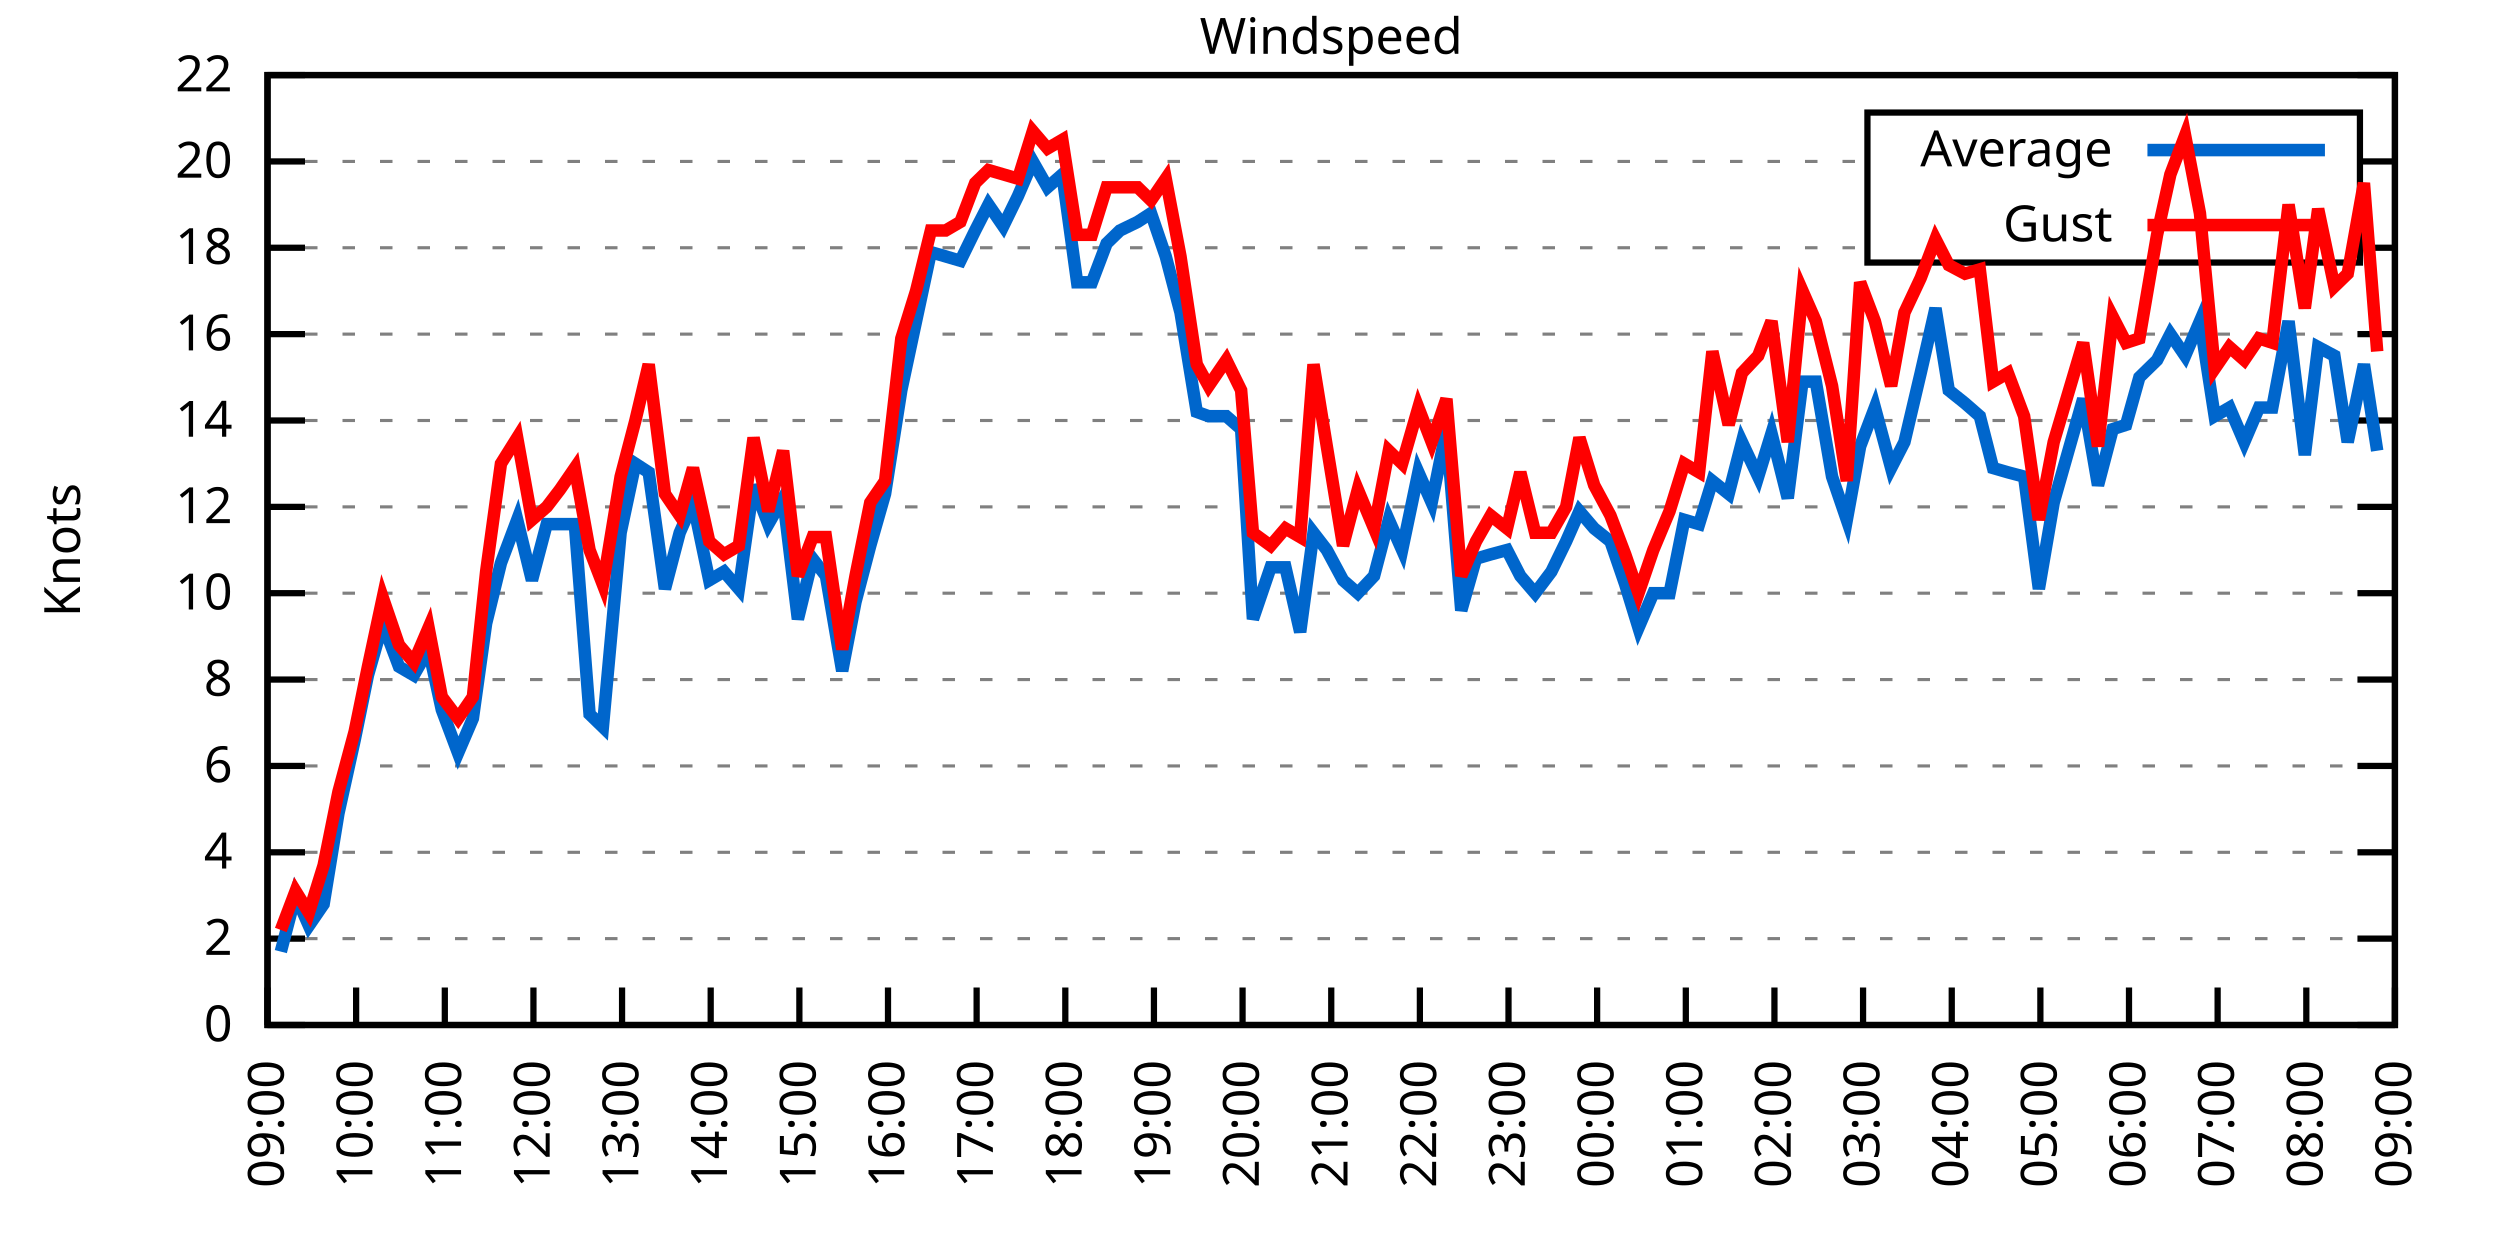
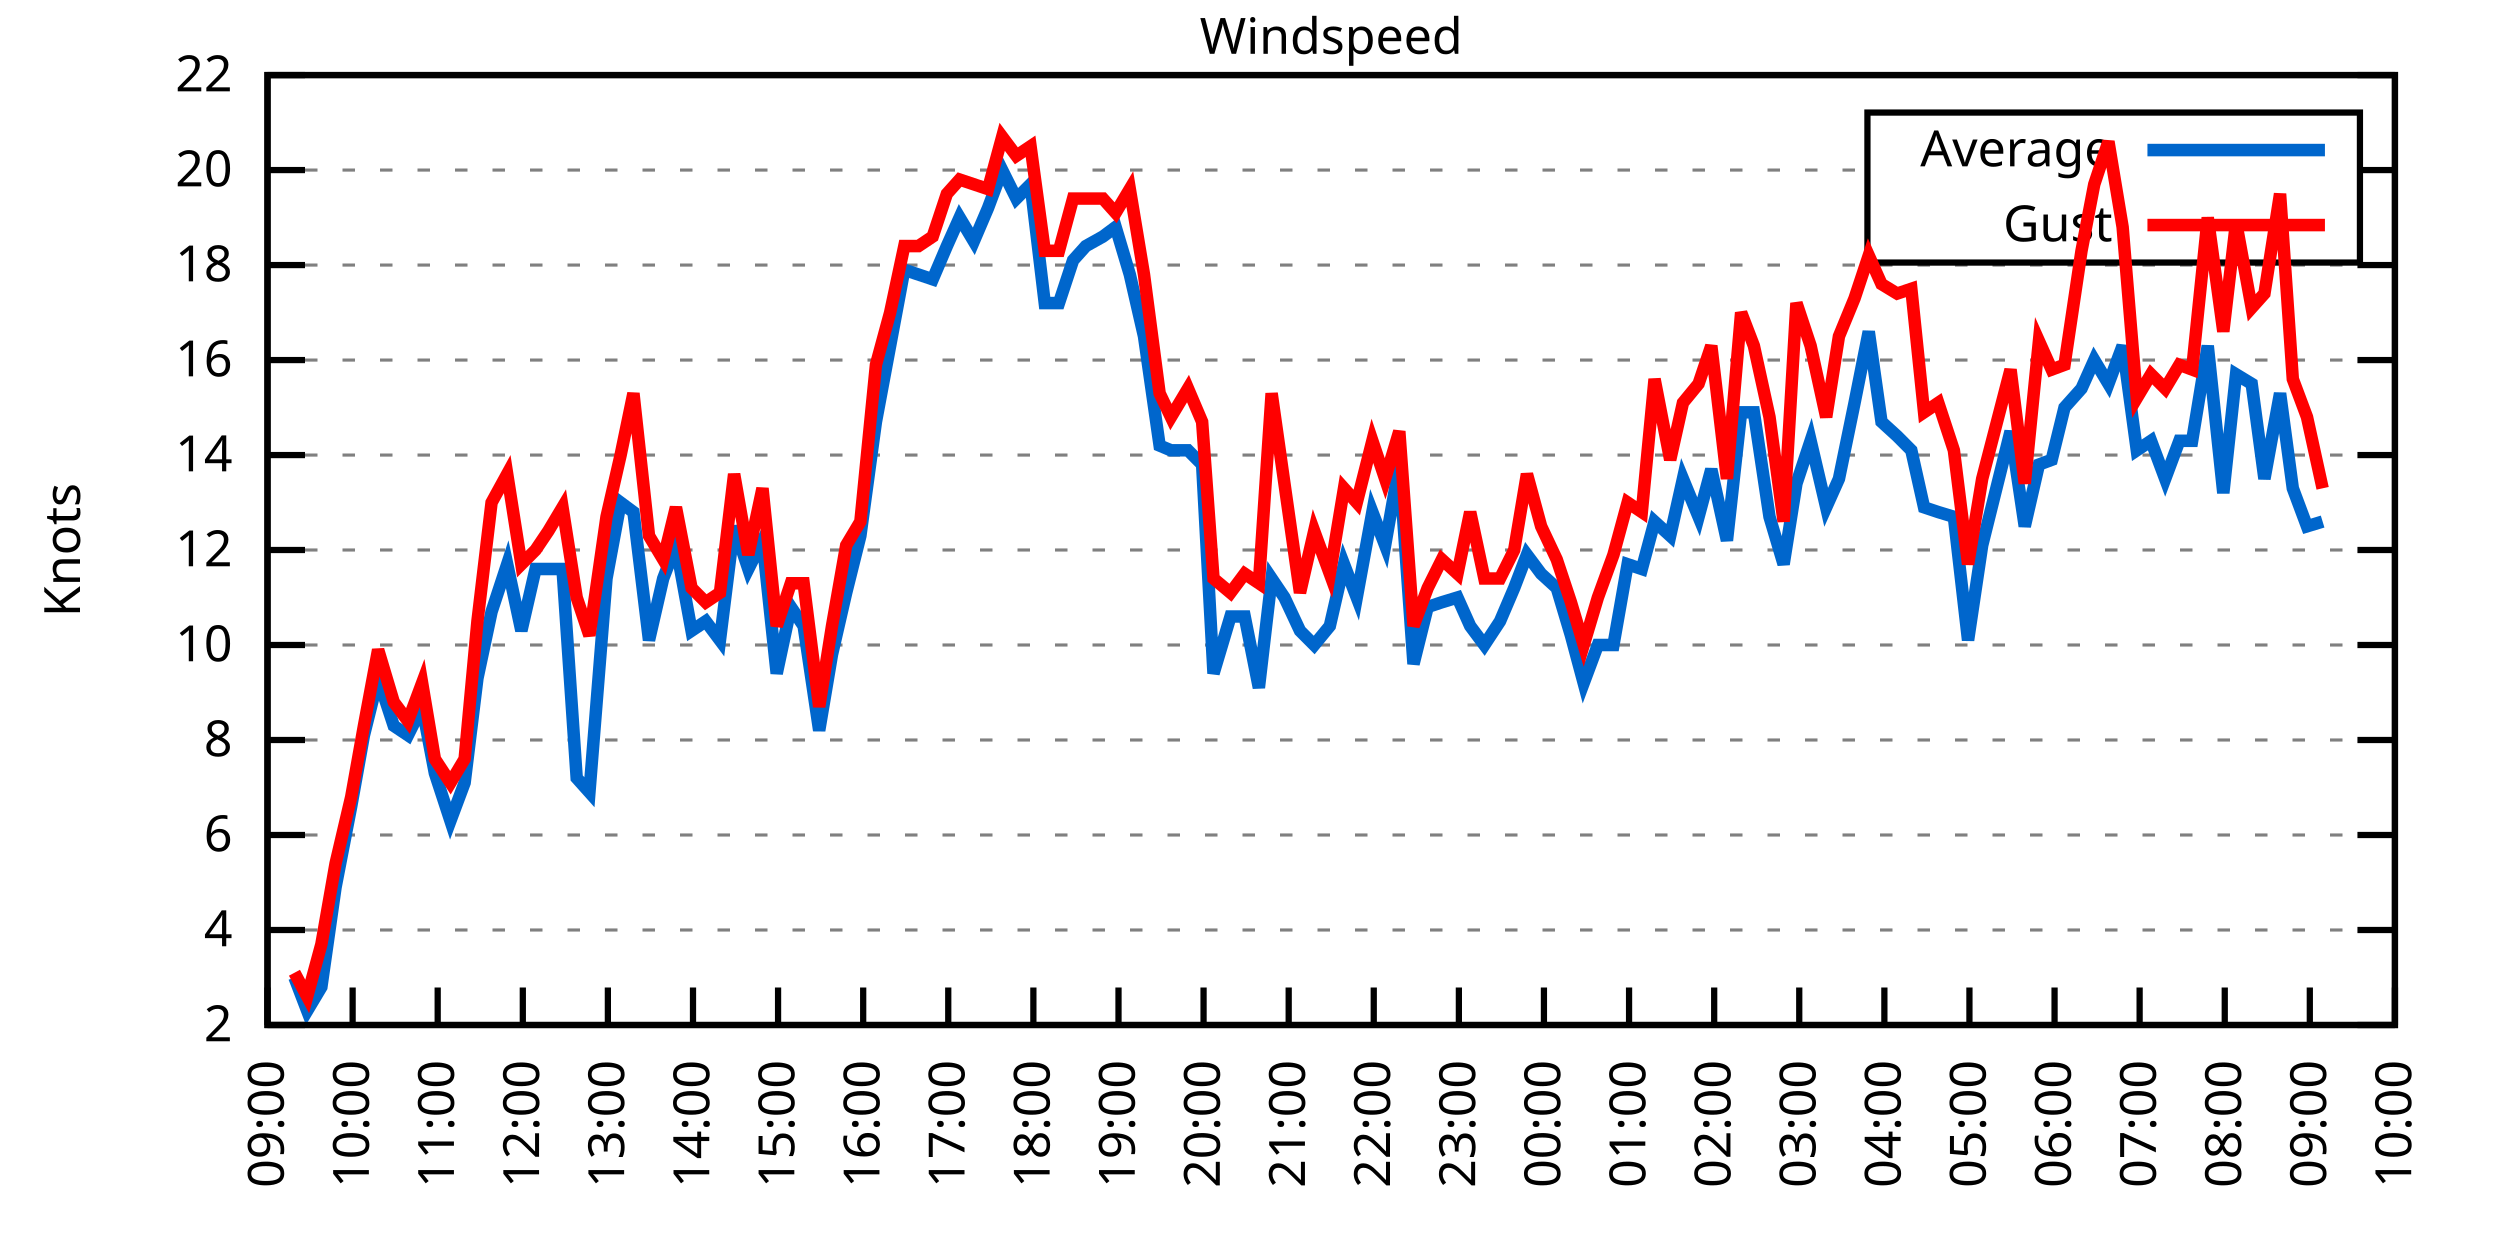
<svg xmlns="http://www.w3.org/2000/svg" xmlns:xlink="http://www.w3.org/1999/xlink" width="400" height="200" viewBox="0 0 400 200">
  <g id="gnuplot_canvas">
    <rect x="0" y="0" width="400" height="200" fill="none" />
    <defs>
      <circle id="gpDot" r="0.5" stroke-width="0.5" stroke="currentColor" />
      <path id="gpPt0" stroke-width="0.333" stroke="currentColor" d="M-1,0 h2 M0,-1 v2" />
      <path id="gpPt1" stroke-width="0.333" stroke="currentColor" d="M-1,-1 L1,1 M1,-1 L-1,1" />
      <path id="gpPt2" stroke-width="0.333" stroke="currentColor" d="M-1,0 L1,0 M0,-1 L0,1 M-1,-1 L1,1 M-1,1 L1,-1" />
      <rect id="gpPt3" stroke-width="0.333" stroke="currentColor" x="-1" y="-1" width="2" height="2" />
      <rect id="gpPt4" stroke-width="0.333" stroke="currentColor" fill="currentColor" x="-1" y="-1" width="2" height="2" />
      <circle id="gpPt5" stroke-width="0.333" stroke="currentColor" cx="0" cy="0" r="1" />
      <use xlink:href="#gpPt5" id="gpPt6" fill="currentColor" stroke="none" />
      <path id="gpPt7" stroke-width="0.333" stroke="currentColor" d="M0,-1.33 L-1.33,0.67 L1.33,0.67 z" />
      <use xlink:href="#gpPt7" id="gpPt8" fill="currentColor" stroke="none" />
      <use xlink:href="#gpPt7" id="gpPt9" stroke="currentColor" transform="rotate(180)" />
      <use xlink:href="#gpPt9" id="gpPt10" fill="currentColor" stroke="none" />
      <use xlink:href="#gpPt3" id="gpPt11" stroke="currentColor" transform="rotate(45)" />
      <use xlink:href="#gpPt11" id="gpPt12" fill="currentColor" stroke="none" />
      <path id="gpPt13" stroke-width="0.333" stroke="currentColor" d="M0,1.330 L1.265,0.411 L0.782,-1.067 L-0.782,-1.076 L-1.265,0.411 z" />
      <use xlink:href="#gpPt13" id="gpPt14" fill="currentColor" stroke="none" />
      <filter id="textbox" filterUnits="objectBoundingBox" x="0" y="0" height="1" width="1">
        <feFlood flood-color="white" flood-opacity="1" result="bgnd" />
        <feComposite in="SourceGraphic" in2="bgnd" operator="atop" />
      </filter>
      <filter id="greybox" filterUnits="objectBoundingBox" x="0" y="0" height="1" width="1">
        <feFlood flood-color="lightgrey" flood-opacity="1" result="grey" />
        <feComposite in="SourceGraphic" in2="grey" operator="atop" />
      </filter>
    </defs>
    <g fill="none" color="white" stroke="currentColor" stroke-width="1.00" stroke-linecap="butt" stroke-linejoin="miter">
</g>
    <g fill="none" color="black" stroke="currentColor" stroke-width="1.00" stroke-linecap="butt" stroke-linejoin="miter">
      <g stroke="none" shape-rendering="crispEdges">
        <polygon fill="rgb(255, 255, 255)" points="42.80,164.00 383.18,164.00 383.18,12.02 42.80,12.02 " />
      </g>
    </g>
    <g fill="none" color="black" stroke="currentColor" stroke-width="1.00" stroke-linecap="butt" stroke-linejoin="miter">
</g>
    <g fill="none" color="black" stroke="black" stroke-width="0.50" stroke-linecap="butt" stroke-linejoin="miter">
</g>
    <g fill="none" color="gray" stroke="currentColor" stroke-width="0.50" stroke-linecap="butt" stroke-linejoin="miter">
      <path stroke="gray" stroke-dasharray="2,4" class="gridline" d="M42.80,164.00 L383.19,164.00  " />
    </g>
    <g fill="none" color="gray" stroke="gray" stroke-width="1.00" stroke-linecap="butt" stroke-linejoin="miter">
</g>
    <g fill="none" color="black" stroke="currentColor" stroke-width="1.00" stroke-linecap="butt" stroke-linejoin="miter">
      <path stroke="black" d="M42.80,164.00 L48.80,164.00 M383.19,164.00 L377.19,164.00  " />
      <g transform="translate(37.20,166.60)" stroke="none" fill="black" font-family="Sans" font-size="8.00" text-anchor="end">
        <text>
-           <tspan font-family="Sans"> 0</tspan>
-         </text>
-       </g>
-     </g>
-     <g fill="none" color="black" stroke="currentColor" stroke-width="1.00" stroke-linecap="butt" stroke-linejoin="miter">
- </g>
-     <g fill="none" color="black" stroke="black" stroke-width="0.50" stroke-linecap="butt" stroke-linejoin="miter">
- </g>
-     <g fill="none" color="gray" stroke="currentColor" stroke-width="0.50" stroke-linecap="butt" stroke-linejoin="miter">
-       <path stroke="gray" stroke-dasharray="2,4" class="gridline" d="M42.80,150.18 L383.19,150.18  " />
-     </g>
-     <g fill="none" color="gray" stroke="gray" stroke-width="1.00" stroke-linecap="butt" stroke-linejoin="miter">
- </g>
-     <g fill="none" color="black" stroke="currentColor" stroke-width="1.00" stroke-linecap="butt" stroke-linejoin="miter">
-       <path stroke="black" d="M42.80,150.18 L48.80,150.18 M383.19,150.18 L377.19,150.18  " />
-       <g transform="translate(37.20,152.78)" stroke="none" fill="black" font-family="Sans" font-size="8.00" text-anchor="end">
-         <text>
          <tspan font-family="Sans"> 2</tspan>
        </text>
      </g>
    </g>
    <g fill="none" color="black" stroke="currentColor" stroke-width="1.00" stroke-linecap="butt" stroke-linejoin="miter">
</g>
    <g fill="none" color="black" stroke="black" stroke-width="0.50" stroke-linecap="butt" stroke-linejoin="miter">
</g>
    <g fill="none" color="gray" stroke="currentColor" stroke-width="0.50" stroke-linecap="butt" stroke-linejoin="miter">
-       <path stroke="gray" stroke-dasharray="2,4" class="gridline" d="M42.80,136.37 L383.19,136.37  " />
-     </g>
-     <g fill="none" color="gray" stroke="gray" stroke-width="1.00" stroke-linecap="butt" stroke-linejoin="miter">
- </g>
-     <g fill="none" color="black" stroke="currentColor" stroke-width="1.00" stroke-linecap="butt" stroke-linejoin="miter">
-       <path stroke="black" d="M42.80,136.37 L48.80,136.37 M383.19,136.37 L377.19,136.37  " />
-       <g transform="translate(37.20,138.97)" stroke="none" fill="black" font-family="Sans" font-size="8.00" text-anchor="end">
+       <path stroke="gray" stroke-dasharray="2,4" class="gridline" d="M42.80,148.80 L383.19,148.80  " />
+     </g>
+     <g fill="none" color="gray" stroke="gray" stroke-width="1.00" stroke-linecap="butt" stroke-linejoin="miter">
+ </g>
+     <g fill="none" color="black" stroke="currentColor" stroke-width="1.00" stroke-linecap="butt" stroke-linejoin="miter">
+       <path stroke="black" d="M42.80,148.80 L48.80,148.80 M383.19,148.80 L377.19,148.80  " />
+       <g transform="translate(37.20,151.40)" stroke="none" fill="black" font-family="Sans" font-size="8.00" text-anchor="end">
        <text>
          <tspan font-family="Sans"> 4</tspan>
        </text>
      </g>
    </g>
    <g fill="none" color="black" stroke="currentColor" stroke-width="1.00" stroke-linecap="butt" stroke-linejoin="miter">
</g>
    <g fill="none" color="black" stroke="black" stroke-width="0.50" stroke-linecap="butt" stroke-linejoin="miter">
</g>
    <g fill="none" color="gray" stroke="currentColor" stroke-width="0.50" stroke-linecap="butt" stroke-linejoin="miter">
-       <path stroke="gray" stroke-dasharray="2,4" class="gridline" d="M42.80,122.55 L383.19,122.55  " />
-     </g>
-     <g fill="none" color="gray" stroke="gray" stroke-width="1.00" stroke-linecap="butt" stroke-linejoin="miter">
- </g>
-     <g fill="none" color="black" stroke="currentColor" stroke-width="1.00" stroke-linecap="butt" stroke-linejoin="miter">
-       <path stroke="black" d="M42.80,122.55 L48.80,122.55 M383.19,122.55 L377.19,122.55  " />
-       <g transform="translate(37.20,125.15)" stroke="none" fill="black" font-family="Sans" font-size="8.00" text-anchor="end">
+       <path stroke="gray" stroke-dasharray="2,4" class="gridline" d="M42.80,133.60 L383.19,133.60  " />
+     </g>
+     <g fill="none" color="gray" stroke="gray" stroke-width="1.00" stroke-linecap="butt" stroke-linejoin="miter">
+ </g>
+     <g fill="none" color="black" stroke="currentColor" stroke-width="1.00" stroke-linecap="butt" stroke-linejoin="miter">
+       <path stroke="black" d="M42.80,133.60 L48.80,133.60 M383.19,133.60 L377.19,133.60  " />
+       <g transform="translate(37.20,136.20)" stroke="none" fill="black" font-family="Sans" font-size="8.00" text-anchor="end">
        <text>
          <tspan font-family="Sans"> 6</tspan>
        </text>
      </g>
    </g>
    <g fill="none" color="black" stroke="currentColor" stroke-width="1.00" stroke-linecap="butt" stroke-linejoin="miter">
</g>
    <g fill="none" color="black" stroke="black" stroke-width="0.50" stroke-linecap="butt" stroke-linejoin="miter">
</g>
    <g fill="none" color="gray" stroke="currentColor" stroke-width="0.50" stroke-linecap="butt" stroke-linejoin="miter">
-       <path stroke="gray" stroke-dasharray="2,4" class="gridline" d="M42.80,108.73 L383.19,108.73  " />
-     </g>
-     <g fill="none" color="gray" stroke="gray" stroke-width="1.00" stroke-linecap="butt" stroke-linejoin="miter">
- </g>
-     <g fill="none" color="black" stroke="currentColor" stroke-width="1.00" stroke-linecap="butt" stroke-linejoin="miter">
-       <path stroke="black" d="M42.80,108.73 L48.80,108.73 M383.19,108.73 L377.19,108.73  " />
-       <g transform="translate(37.20,111.33)" stroke="none" fill="black" font-family="Sans" font-size="8.00" text-anchor="end">
+       <path stroke="gray" stroke-dasharray="2,4" class="gridline" d="M42.80,118.40 L383.19,118.40  " />
+     </g>
+     <g fill="none" color="gray" stroke="gray" stroke-width="1.00" stroke-linecap="butt" stroke-linejoin="miter">
+ </g>
+     <g fill="none" color="black" stroke="currentColor" stroke-width="1.00" stroke-linecap="butt" stroke-linejoin="miter">
+       <path stroke="black" d="M42.80,118.40 L48.80,118.40 M383.19,118.40 L377.19,118.40  " />
+       <g transform="translate(37.20,121.00)" stroke="none" fill="black" font-family="Sans" font-size="8.00" text-anchor="end">
        <text>
          <tspan font-family="Sans"> 8</tspan>
        </text>
      </g>
    </g>
    <g fill="none" color="black" stroke="currentColor" stroke-width="1.00" stroke-linecap="butt" stroke-linejoin="miter">
</g>
    <g fill="none" color="black" stroke="black" stroke-width="0.50" stroke-linecap="butt" stroke-linejoin="miter">
</g>
    <g fill="none" color="gray" stroke="currentColor" stroke-width="0.50" stroke-linecap="butt" stroke-linejoin="miter">
-       <path stroke="gray" stroke-dasharray="2,4" class="gridline" d="M42.80,94.91 L383.19,94.91  " />
-     </g>
-     <g fill="none" color="gray" stroke="gray" stroke-width="1.00" stroke-linecap="butt" stroke-linejoin="miter">
- </g>
-     <g fill="none" color="black" stroke="currentColor" stroke-width="1.00" stroke-linecap="butt" stroke-linejoin="miter">
-       <path stroke="black" d="M42.80,94.91 L48.80,94.91 M383.19,94.91 L377.19,94.91  " />
-       <g transform="translate(37.20,97.51)" stroke="none" fill="black" font-family="Sans" font-size="8.00" text-anchor="end">
+       <path stroke="gray" stroke-dasharray="2,4" class="gridline" d="M42.80,103.20 L383.19,103.20  " />
+     </g>
+     <g fill="none" color="gray" stroke="gray" stroke-width="1.00" stroke-linecap="butt" stroke-linejoin="miter">
+ </g>
+     <g fill="none" color="black" stroke="currentColor" stroke-width="1.00" stroke-linecap="butt" stroke-linejoin="miter">
+       <path stroke="black" d="M42.80,103.20 L48.80,103.20 M383.19,103.20 L377.19,103.20  " />
+       <g transform="translate(37.20,105.80)" stroke="none" fill="black" font-family="Sans" font-size="8.00" text-anchor="end">
        <text>
          <tspan font-family="Sans"> 10</tspan>
        </text>
      </g>
    </g>
    <g fill="none" color="black" stroke="currentColor" stroke-width="1.00" stroke-linecap="butt" stroke-linejoin="miter">
</g>
    <g fill="none" color="black" stroke="black" stroke-width="0.50" stroke-linecap="butt" stroke-linejoin="miter">
</g>
    <g fill="none" color="gray" stroke="currentColor" stroke-width="0.50" stroke-linecap="butt" stroke-linejoin="miter">
-       <path stroke="gray" stroke-dasharray="2,4" class="gridline" d="M42.80,81.10 L383.19,81.10  " />
-     </g>
-     <g fill="none" color="gray" stroke="gray" stroke-width="1.00" stroke-linecap="butt" stroke-linejoin="miter">
- </g>
-     <g fill="none" color="black" stroke="currentColor" stroke-width="1.00" stroke-linecap="butt" stroke-linejoin="miter">
-       <path stroke="black" d="M42.80,81.10 L48.80,81.10 M383.19,81.10 L377.19,81.10  " />
-       <g transform="translate(37.20,83.70)" stroke="none" fill="black" font-family="Sans" font-size="8.00" text-anchor="end">
+       <path stroke="gray" stroke-dasharray="2,4" class="gridline" d="M42.80,88.00 L383.19,88.00  " />
+     </g>
+     <g fill="none" color="gray" stroke="gray" stroke-width="1.00" stroke-linecap="butt" stroke-linejoin="miter">
+ </g>
+     <g fill="none" color="black" stroke="currentColor" stroke-width="1.00" stroke-linecap="butt" stroke-linejoin="miter">
+       <path stroke="black" d="M42.80,88.00 L48.80,88.00 M383.19,88.00 L377.19,88.00  " />
+       <g transform="translate(37.20,90.60)" stroke="none" fill="black" font-family="Sans" font-size="8.00" text-anchor="end">
        <text>
          <tspan font-family="Sans"> 12</tspan>
        </text>
      </g>
    </g>
    <g fill="none" color="black" stroke="currentColor" stroke-width="1.00" stroke-linecap="butt" stroke-linejoin="miter">
</g>
    <g fill="none" color="black" stroke="black" stroke-width="0.50" stroke-linecap="butt" stroke-linejoin="miter">
</g>
    <g fill="none" color="gray" stroke="currentColor" stroke-width="0.50" stroke-linecap="butt" stroke-linejoin="miter">
-       <path stroke="gray" stroke-dasharray="2,4" class="gridline" d="M42.80,67.28 L383.19,67.28  " />
-     </g>
-     <g fill="none" color="gray" stroke="gray" stroke-width="1.00" stroke-linecap="butt" stroke-linejoin="miter">
- </g>
-     <g fill="none" color="black" stroke="currentColor" stroke-width="1.00" stroke-linecap="butt" stroke-linejoin="miter">
-       <path stroke="black" d="M42.80,67.28 L48.80,67.28 M383.19,67.28 L377.19,67.28  " />
-       <g transform="translate(37.20,69.88)" stroke="none" fill="black" font-family="Sans" font-size="8.00" text-anchor="end">
+       <path stroke="gray" stroke-dasharray="2,4" class="gridline" d="M42.80,72.81 L383.19,72.81  " />
+     </g>
+     <g fill="none" color="gray" stroke="gray" stroke-width="1.00" stroke-linecap="butt" stroke-linejoin="miter">
+ </g>
+     <g fill="none" color="black" stroke="currentColor" stroke-width="1.00" stroke-linecap="butt" stroke-linejoin="miter">
+       <path stroke="black" d="M42.80,72.81 L48.80,72.81 M383.19,72.81 L377.19,72.81  " />
+       <g transform="translate(37.20,75.41)" stroke="none" fill="black" font-family="Sans" font-size="8.00" text-anchor="end">
        <text>
          <tspan font-family="Sans"> 14</tspan>
        </text>
      </g>
    </g>
    <g fill="none" color="black" stroke="currentColor" stroke-width="1.00" stroke-linecap="butt" stroke-linejoin="miter">
</g>
    <g fill="none" color="black" stroke="black" stroke-width="0.50" stroke-linecap="butt" stroke-linejoin="miter">
</g>
    <g fill="none" color="gray" stroke="currentColor" stroke-width="0.50" stroke-linecap="butt" stroke-linejoin="miter">
-       <path stroke="gray" stroke-dasharray="2,4" class="gridline" d="M42.80,53.46 L383.19,53.46  " />
-     </g>
-     <g fill="none" color="gray" stroke="gray" stroke-width="1.00" stroke-linecap="butt" stroke-linejoin="miter">
- </g>
-     <g fill="none" color="black" stroke="currentColor" stroke-width="1.00" stroke-linecap="butt" stroke-linejoin="miter">
-       <path stroke="black" d="M42.80,53.46 L48.80,53.46 M383.19,53.46 L377.19,53.46  " />
-       <g transform="translate(37.20,56.06)" stroke="none" fill="black" font-family="Sans" font-size="8.00" text-anchor="end">
+       <path stroke="gray" stroke-dasharray="2,4" class="gridline" d="M42.80,57.61 L383.19,57.61  " />
+     </g>
+     <g fill="none" color="gray" stroke="gray" stroke-width="1.00" stroke-linecap="butt" stroke-linejoin="miter">
+ </g>
+     <g fill="none" color="black" stroke="currentColor" stroke-width="1.00" stroke-linecap="butt" stroke-linejoin="miter">
+       <path stroke="black" d="M42.80,57.61 L48.80,57.61 M383.19,57.61 L377.19,57.61  " />
+       <g transform="translate(37.20,60.21)" stroke="none" fill="black" font-family="Sans" font-size="8.00" text-anchor="end">
        <text>
          <tspan font-family="Sans"> 16</tspan>
        </text>
      </g>
    </g>
    <g fill="none" color="black" stroke="currentColor" stroke-width="1.00" stroke-linecap="butt" stroke-linejoin="miter">
</g>
    <g fill="none" color="black" stroke="black" stroke-width="0.50" stroke-linecap="butt" stroke-linejoin="miter">
</g>
    <g fill="none" color="gray" stroke="currentColor" stroke-width="0.50" stroke-linecap="butt" stroke-linejoin="miter">
-       <path stroke="gray" stroke-dasharray="2,4" class="gridline" d="M42.80,39.64 L298.79,39.64 M377.59,39.64 L383.19,39.64  " />
-     </g>
-     <g fill="none" color="gray" stroke="gray" stroke-width="1.00" stroke-linecap="butt" stroke-linejoin="miter">
- </g>
-     <g fill="none" color="black" stroke="currentColor" stroke-width="1.00" stroke-linecap="butt" stroke-linejoin="miter">
-       <path stroke="black" d="M42.80,39.64 L48.80,39.64 M383.19,39.64 L377.19,39.64  " />
-       <g transform="translate(37.20,42.24)" stroke="none" fill="black" font-family="Sans" font-size="8.00" text-anchor="end">
+       <path stroke="gray" stroke-dasharray="2,4" class="gridline" d="M42.80,42.41 L383.19,42.41  " />
+     </g>
+     <g fill="none" color="gray" stroke="gray" stroke-width="1.00" stroke-linecap="butt" stroke-linejoin="miter">
+ </g>
+     <g fill="none" color="black" stroke="currentColor" stroke-width="1.00" stroke-linecap="butt" stroke-linejoin="miter">
+       <path stroke="black" d="M42.80,42.41 L48.80,42.41 M383.19,42.41 L377.19,42.41  " />
+       <g transform="translate(37.20,45.01)" stroke="none" fill="black" font-family="Sans" font-size="8.00" text-anchor="end">
        <text>
          <tspan font-family="Sans"> 18</tspan>
        </text>
      </g>
    </g>
    <g fill="none" color="black" stroke="currentColor" stroke-width="1.00" stroke-linecap="butt" stroke-linejoin="miter">
</g>
    <g fill="none" color="black" stroke="black" stroke-width="0.50" stroke-linecap="butt" stroke-linejoin="miter">
</g>
    <g fill="none" color="gray" stroke="currentColor" stroke-width="0.50" stroke-linecap="butt" stroke-linejoin="miter">
-       <path stroke="gray" stroke-dasharray="2,4" class="gridline" d="M42.80,25.83 L298.79,25.83 M377.59,25.83 L383.19,25.83  " />
-     </g>
-     <g fill="none" color="gray" stroke="gray" stroke-width="1.00" stroke-linecap="butt" stroke-linejoin="miter">
- </g>
-     <g fill="none" color="black" stroke="currentColor" stroke-width="1.00" stroke-linecap="butt" stroke-linejoin="miter">
-       <path stroke="black" d="M42.80,25.83 L48.80,25.83 M383.19,25.83 L377.19,25.83  " />
-       <g transform="translate(37.20,28.43)" stroke="none" fill="black" font-family="Sans" font-size="8.00" text-anchor="end">
+       <path stroke="gray" stroke-dasharray="2,4" class="gridline" d="M42.80,27.21 L298.79,27.21 M377.59,27.21 L383.19,27.21  " />
+     </g>
+     <g fill="none" color="gray" stroke="gray" stroke-width="1.00" stroke-linecap="butt" stroke-linejoin="miter">
+ </g>
+     <g fill="none" color="black" stroke="currentColor" stroke-width="1.00" stroke-linecap="butt" stroke-linejoin="miter">
+       <path stroke="black" d="M42.80,27.21 L48.80,27.21 M383.19,27.21 L377.19,27.21  " />
+       <g transform="translate(37.20,29.81)" stroke="none" fill="black" font-family="Sans" font-size="8.00" text-anchor="end">
        <text>
          <tspan font-family="Sans"> 20</tspan>
        </text>
      </g>
    </g>
    <g fill="none" color="black" stroke="currentColor" stroke-width="1.00" stroke-linecap="butt" stroke-linejoin="miter">
</g>
    <g fill="none" color="black" stroke="black" stroke-width="0.50" stroke-linecap="butt" stroke-linejoin="miter">
</g>
    <g fill="none" color="gray" stroke="currentColor" stroke-width="0.50" stroke-linecap="butt" stroke-linejoin="miter">
      <path stroke="gray" stroke-dasharray="2,4" class="gridline" d="M42.80,12.01 L383.19,12.01  " />
    </g>
    <g fill="none" color="gray" stroke="gray" stroke-width="1.00" stroke-linecap="butt" stroke-linejoin="miter">
</g>
    <g fill="none" color="black" stroke="currentColor" stroke-width="1.00" stroke-linecap="butt" stroke-linejoin="miter">
      <path stroke="black" d="M42.80,12.01 L48.80,12.01 M383.19,12.01 L377.19,12.01  " />
      <g transform="translate(37.20,14.61)" stroke="none" fill="black" font-family="Sans" font-size="8.00" text-anchor="end">
        <text>
          <tspan font-family="Sans"> 22</tspan>
        </text>
      </g>
    </g>
    <g fill="none" color="black" stroke="currentColor" stroke-width="1.00" stroke-linecap="butt" stroke-linejoin="miter">
      <path stroke="black" d="M42.80,164.00 L42.80,158.00  " />
      <g transform="translate(45.40,169.60) rotate(270.00)" stroke="none" fill="black" font-family="Sans" font-size="8.00" text-anchor="end">
        <text>
          <tspan font-family="Sans">09:00</tspan>
        </text>
      </g>
    </g>
    <g fill="none" color="black" stroke="currentColor" stroke-width="1.00" stroke-linecap="butt" stroke-linejoin="miter">
-       <path stroke="black" d="M56.98,164.00 L56.98,158.00  " />
-       <g transform="translate(59.58,169.60) rotate(270.00)" stroke="none" fill="black" font-family="Sans" font-size="8.00" text-anchor="end">
+       <path stroke="black" d="M56.42,164.00 L56.42,158.00  " />
+       <g transform="translate(59.02,169.60) rotate(270.00)" stroke="none" fill="black" font-family="Sans" font-size="8.00" text-anchor="end">
        <text>
          <tspan font-family="Sans">10:00</tspan>
        </text>
      </g>
    </g>
    <g fill="none" color="black" stroke="currentColor" stroke-width="1.00" stroke-linecap="butt" stroke-linejoin="miter">
-       <path stroke="black" d="M71.17,164.00 L71.17,158.00  " />
-       <g transform="translate(73.77,169.60) rotate(270.00)" stroke="none" fill="black" font-family="Sans" font-size="8.00" text-anchor="end">
+       <path stroke="black" d="M70.03,164.00 L70.03,158.00  " />
+       <g transform="translate(72.63,169.60) rotate(270.00)" stroke="none" fill="black" font-family="Sans" font-size="8.00" text-anchor="end">
        <text>
          <tspan font-family="Sans">11:00</tspan>
        </text>
      </g>
    </g>
    <g fill="none" color="black" stroke="currentColor" stroke-width="1.00" stroke-linecap="butt" stroke-linejoin="miter">
-       <path stroke="black" d="M85.35,164.00 L85.35,158.00  " />
-       <g transform="translate(87.95,169.60) rotate(270.00)" stroke="none" fill="black" font-family="Sans" font-size="8.00" text-anchor="end">
+       <path stroke="black" d="M83.65,164.00 L83.65,158.00  " />
+       <g transform="translate(86.25,169.60) rotate(270.00)" stroke="none" fill="black" font-family="Sans" font-size="8.00" text-anchor="end">
        <text>
          <tspan font-family="Sans">12:00</tspan>
        </text>
      </g>
    </g>
    <g fill="none" color="black" stroke="currentColor" stroke-width="1.00" stroke-linecap="butt" stroke-linejoin="miter">
-       <path stroke="black" d="M99.53,164.00 L99.53,158.00  " />
-       <g transform="translate(102.13,169.60) rotate(270.00)" stroke="none" fill="black" font-family="Sans" font-size="8.00" text-anchor="end">
+       <path stroke="black" d="M97.26,164.00 L97.26,158.00  " />
+       <g transform="translate(99.86,169.60) rotate(270.00)" stroke="none" fill="black" font-family="Sans" font-size="8.00" text-anchor="end">
        <text>
          <tspan font-family="Sans">13:00</tspan>
        </text>
      </g>
    </g>
    <g fill="none" color="black" stroke="currentColor" stroke-width="1.00" stroke-linecap="butt" stroke-linejoin="miter">
-       <path stroke="black" d="M113.71,164.00 L113.71,158.00  " />
-       <g transform="translate(116.31,169.60) rotate(270.00)" stroke="none" fill="black" font-family="Sans" font-size="8.00" text-anchor="end">
+       <path stroke="black" d="M110.88,164.00 L110.88,158.00  " />
+       <g transform="translate(113.48,169.60) rotate(270.00)" stroke="none" fill="black" font-family="Sans" font-size="8.00" text-anchor="end">
        <text>
          <tspan font-family="Sans">14:00</tspan>
        </text>
      </g>
    </g>
    <g fill="none" color="black" stroke="currentColor" stroke-width="1.00" stroke-linecap="butt" stroke-linejoin="miter">
-       <path stroke="black" d="M127.90,164.00 L127.90,158.00  " />
-       <g transform="translate(130.50,169.60) rotate(270.00)" stroke="none" fill="black" font-family="Sans" font-size="8.00" text-anchor="end">
+       <path stroke="black" d="M124.49,164.00 L124.49,158.00  " />
+       <g transform="translate(127.09,169.60) rotate(270.00)" stroke="none" fill="black" font-family="Sans" font-size="8.00" text-anchor="end">
        <text>
          <tspan font-family="Sans">15:00</tspan>
        </text>
      </g>
    </g>
    <g fill="none" color="black" stroke="currentColor" stroke-width="1.00" stroke-linecap="butt" stroke-linejoin="miter">
-       <path stroke="black" d="M142.08,164.00 L142.08,158.00  " />
-       <g transform="translate(144.68,169.60) rotate(270.00)" stroke="none" fill="black" font-family="Sans" font-size="8.00" text-anchor="end">
+       <path stroke="black" d="M138.11,164.00 L138.11,158.00  " />
+       <g transform="translate(140.71,169.60) rotate(270.00)" stroke="none" fill="black" font-family="Sans" font-size="8.00" text-anchor="end">
        <text>
          <tspan font-family="Sans">16:00</tspan>
        </text>
      </g>
    </g>
    <g fill="none" color="black" stroke="currentColor" stroke-width="1.00" stroke-linecap="butt" stroke-linejoin="miter">
-       <path stroke="black" d="M156.26,164.00 L156.26,158.00  " />
-       <g transform="translate(158.86,169.60) rotate(270.00)" stroke="none" fill="black" font-family="Sans" font-size="8.00" text-anchor="end">
+       <path stroke="black" d="M151.72,164.00 L151.72,158.00  " />
+       <g transform="translate(154.32,169.60) rotate(270.00)" stroke="none" fill="black" font-family="Sans" font-size="8.00" text-anchor="end">
        <text>
          <tspan font-family="Sans">17:00</tspan>
        </text>
      </g>
    </g>
    <g fill="none" color="black" stroke="currentColor" stroke-width="1.00" stroke-linecap="butt" stroke-linejoin="miter">
-       <path stroke="black" d="M170.45,164.00 L170.45,158.00  " />
-       <g transform="translate(173.05,169.60) rotate(270.00)" stroke="none" fill="black" font-family="Sans" font-size="8.00" text-anchor="end">
+       <path stroke="black" d="M165.34,164.00 L165.34,158.00  " />
+       <g transform="translate(167.94,169.60) rotate(270.00)" stroke="none" fill="black" font-family="Sans" font-size="8.00" text-anchor="end">
        <text>
          <tspan font-family="Sans">18:00</tspan>
        </text>
      </g>
    </g>
    <g fill="none" color="black" stroke="currentColor" stroke-width="1.00" stroke-linecap="butt" stroke-linejoin="miter">
-       <path stroke="black" d="M184.63,164.00 L184.63,158.00  " />
-       <g transform="translate(187.23,169.60) rotate(270.00)" stroke="none" fill="black" font-family="Sans" font-size="8.00" text-anchor="end">
+       <path stroke="black" d="M178.96,164.00 L178.96,158.00  " />
+       <g transform="translate(181.56,169.60) rotate(270.00)" stroke="none" fill="black" font-family="Sans" font-size="8.00" text-anchor="end">
        <text>
          <tspan font-family="Sans">19:00</tspan>
        </text>
      </g>
    </g>
    <g fill="none" color="black" stroke="currentColor" stroke-width="1.00" stroke-linecap="butt" stroke-linejoin="miter">
-       <path stroke="black" d="M198.81,164.00 L198.81,158.00  " />
-       <g transform="translate(201.41,169.60) rotate(270.00)" stroke="none" fill="black" font-family="Sans" font-size="8.00" text-anchor="end">
+       <path stroke="black" d="M192.57,164.00 L192.57,158.00  " />
+       <g transform="translate(195.17,169.60) rotate(270.00)" stroke="none" fill="black" font-family="Sans" font-size="8.00" text-anchor="end">
        <text>
          <tspan font-family="Sans">20:00</tspan>
        </text>
      </g>
    </g>
    <g fill="none" color="black" stroke="currentColor" stroke-width="1.00" stroke-linecap="butt" stroke-linejoin="miter">
-       <path stroke="black" d="M213.00,164.00 L213.00,158.00  " />
-       <g transform="translate(215.60,169.60) rotate(270.00)" stroke="none" fill="black" font-family="Sans" font-size="8.00" text-anchor="end">
+       <path stroke="black" d="M206.19,164.00 L206.19,158.00  " />
+       <g transform="translate(208.79,169.60) rotate(270.00)" stroke="none" fill="black" font-family="Sans" font-size="8.00" text-anchor="end">
        <text>
          <tspan font-family="Sans">21:00</tspan>
        </text>
      </g>
    </g>
    <g fill="none" color="black" stroke="currentColor" stroke-width="1.00" stroke-linecap="butt" stroke-linejoin="miter">
-       <path stroke="black" d="M227.18,164.00 L227.18,158.00  " />
-       <g transform="translate(229.78,169.60) rotate(270.00)" stroke="none" fill="black" font-family="Sans" font-size="8.00" text-anchor="end">
+       <path stroke="black" d="M219.80,164.00 L219.80,158.00  " />
+       <g transform="translate(222.40,169.60) rotate(270.00)" stroke="none" fill="black" font-family="Sans" font-size="8.00" text-anchor="end">
        <text>
          <tspan font-family="Sans">22:00</tspan>
        </text>
      </g>
    </g>
    <g fill="none" color="black" stroke="currentColor" stroke-width="1.00" stroke-linecap="butt" stroke-linejoin="miter">
-       <path stroke="black" d="M241.36,164.00 L241.36,158.00  " />
-       <g transform="translate(243.96,169.60) rotate(270.00)" stroke="none" fill="black" font-family="Sans" font-size="8.00" text-anchor="end">
+       <path stroke="black" d="M233.42,164.00 L233.42,158.00  " />
+       <g transform="translate(236.02,169.60) rotate(270.00)" stroke="none" fill="black" font-family="Sans" font-size="8.00" text-anchor="end">
        <text>
          <tspan font-family="Sans">23:00</tspan>
        </text>
      </g>
    </g>
    <g fill="none" color="black" stroke="currentColor" stroke-width="1.00" stroke-linecap="butt" stroke-linejoin="miter">
-       <path stroke="black" d="M255.54,164.00 L255.54,158.00  " />
-       <g transform="translate(258.14,169.60) rotate(270.00)" stroke="none" fill="black" font-family="Sans" font-size="8.00" text-anchor="end">
+       <path stroke="black" d="M247.03,164.00 L247.03,158.00  " />
+       <g transform="translate(249.63,169.60) rotate(270.00)" stroke="none" fill="black" font-family="Sans" font-size="8.00" text-anchor="end">
        <text>
          <tspan font-family="Sans">00:00</tspan>
        </text>
      </g>
    </g>
    <g fill="none" color="black" stroke="currentColor" stroke-width="1.00" stroke-linecap="butt" stroke-linejoin="miter">
-       <path stroke="black" d="M269.73,164.00 L269.73,158.00  " />
-       <g transform="translate(272.33,169.60) rotate(270.00)" stroke="none" fill="black" font-family="Sans" font-size="8.00" text-anchor="end">
+       <path stroke="black" d="M260.65,164.00 L260.65,158.00  " />
+       <g transform="translate(263.25,169.60) rotate(270.00)" stroke="none" fill="black" font-family="Sans" font-size="8.00" text-anchor="end">
        <text>
          <tspan font-family="Sans">01:00</tspan>
        </text>
      </g>
    </g>
    <g fill="none" color="black" stroke="currentColor" stroke-width="1.00" stroke-linecap="butt" stroke-linejoin="miter">
-       <path stroke="black" d="M283.91,164.00 L283.91,158.00  " />
-       <g transform="translate(286.51,169.60) rotate(270.00)" stroke="none" fill="black" font-family="Sans" font-size="8.00" text-anchor="end">
+       <path stroke="black" d="M274.27,164.00 L274.27,158.00  " />
+       <g transform="translate(276.87,169.60) rotate(270.00)" stroke="none" fill="black" font-family="Sans" font-size="8.00" text-anchor="end">
        <text>
          <tspan font-family="Sans">02:00</tspan>
        </text>
      </g>
    </g>
    <g fill="none" color="black" stroke="currentColor" stroke-width="1.00" stroke-linecap="butt" stroke-linejoin="miter">
-       <path stroke="black" d="M298.09,164.00 L298.09,158.00  " />
-       <g transform="translate(300.69,169.60) rotate(270.00)" stroke="none" fill="black" font-family="Sans" font-size="8.00" text-anchor="end">
+       <path stroke="black" d="M287.88,164.00 L287.88,158.00  " />
+       <g transform="translate(290.48,169.60) rotate(270.00)" stroke="none" fill="black" font-family="Sans" font-size="8.00" text-anchor="end">
        <text>
          <tspan font-family="Sans">03:00</tspan>
        </text>
      </g>
    </g>
    <g fill="none" color="black" stroke="currentColor" stroke-width="1.00" stroke-linecap="butt" stroke-linejoin="miter">
-       <path stroke="black" d="M312.28,164.00 L312.28,158.00  " />
-       <g transform="translate(314.88,169.60) rotate(270.00)" stroke="none" fill="black" font-family="Sans" font-size="8.00" text-anchor="end">
+       <path stroke="black" d="M301.50,164.00 L301.50,158.00  " />
+       <g transform="translate(304.10,169.60) rotate(270.00)" stroke="none" fill="black" font-family="Sans" font-size="8.00" text-anchor="end">
        <text>
          <tspan font-family="Sans">04:00</tspan>
        </text>
      </g>
    </g>
    <g fill="none" color="black" stroke="currentColor" stroke-width="1.00" stroke-linecap="butt" stroke-linejoin="miter">
-       <path stroke="black" d="M326.46,164.00 L326.46,158.00  " />
-       <g transform="translate(329.06,169.60) rotate(270.00)" stroke="none" fill="black" font-family="Sans" font-size="8.00" text-anchor="end">
+       <path stroke="black" d="M315.11,164.00 L315.11,158.00  " />
+       <g transform="translate(317.71,169.60) rotate(270.00)" stroke="none" fill="black" font-family="Sans" font-size="8.00" text-anchor="end">
        <text>
          <tspan font-family="Sans">05:00</tspan>
        </text>
      </g>
    </g>
    <g fill="none" color="black" stroke="currentColor" stroke-width="1.00" stroke-linecap="butt" stroke-linejoin="miter">
-       <path stroke="black" d="M340.64,164.00 L340.64,158.00  " />
-       <g transform="translate(343.24,169.60) rotate(270.00)" stroke="none" fill="black" font-family="Sans" font-size="8.00" text-anchor="end">
+       <path stroke="black" d="M328.73,164.00 L328.73,158.00  " />
+       <g transform="translate(331.33,169.60) rotate(270.00)" stroke="none" fill="black" font-family="Sans" font-size="8.00" text-anchor="end">
        <text>
          <tspan font-family="Sans">06:00</tspan>
        </text>
      </g>
    </g>
    <g fill="none" color="black" stroke="currentColor" stroke-width="1.00" stroke-linecap="butt" stroke-linejoin="miter">
-       <path stroke="black" d="M354.82,164.00 L354.82,158.00  " />
-       <g transform="translate(357.42,169.60) rotate(270.00)" stroke="none" fill="black" font-family="Sans" font-size="8.00" text-anchor="end">
+       <path stroke="black" d="M342.34,164.00 L342.34,158.00  " />
+       <g transform="translate(344.94,169.60) rotate(270.00)" stroke="none" fill="black" font-family="Sans" font-size="8.00" text-anchor="end">
        <text>
          <tspan font-family="Sans">07:00</tspan>
        </text>
      </g>
    </g>
    <g fill="none" color="black" stroke="currentColor" stroke-width="1.00" stroke-linecap="butt" stroke-linejoin="miter">
-       <path stroke="black" d="M369.01,164.00 L369.01,158.00  " />
-       <g transform="translate(371.61,169.60) rotate(270.00)" stroke="none" fill="black" font-family="Sans" font-size="8.00" text-anchor="end">
+       <path stroke="black" d="M355.96,164.00 L355.96,158.00  " />
+       <g transform="translate(358.56,169.60) rotate(270.00)" stroke="none" fill="black" font-family="Sans" font-size="8.00" text-anchor="end">
        <text>
          <tspan font-family="Sans">08:00</tspan>
+         </text>
+       </g>
+     </g>
+     <g fill="none" color="black" stroke="currentColor" stroke-width="1.00" stroke-linecap="butt" stroke-linejoin="miter">
+       <path stroke="black" d="M369.57,164.00 L369.57,158.00  " />
+       <g transform="translate(372.17,169.60) rotate(270.00)" stroke="none" fill="black" font-family="Sans" font-size="8.00" text-anchor="end">
+         <text>
+           <tspan font-family="Sans">09:00</tspan>
        </text>
      </g>
    </g>
    <g fill="none" color="black" stroke="currentColor" stroke-width="1.00" stroke-linecap="butt" stroke-linejoin="miter">
      <path stroke="black" d="M383.19,164.00 L383.19,158.00  " />
      <g transform="translate(385.79,169.60) rotate(270.00)" stroke="none" fill="black" font-family="Sans" font-size="8.00" text-anchor="end">
        <text>
-           <tspan font-family="Sans">09:00</tspan>
+           <tspan font-family="Sans">10:00</tspan>
        </text>
      </g>
    </g>
    <g fill="none" color="black" stroke="currentColor" stroke-width="1.00" stroke-linecap="butt" stroke-linejoin="miter">
</g>
    <g fill="none" color="black" stroke="currentColor" stroke-width="1.00" stroke-linecap="butt" stroke-linejoin="miter">
      <path stroke="black" d="M42.80,12.01 L42.80,164.00 L383.19,164.00 L383.19,12.01 L42.80,12.01 Z  " />
    </g>
    <g fill="none" color="black" stroke="currentColor" stroke-width="1.00" stroke-linecap="butt" stroke-linejoin="miter">
</g>
    <g fill="none" color="black" stroke="currentColor" stroke-width="1.00" stroke-linecap="butt" stroke-linejoin="miter">
      <path stroke="black" d="M298.79,42.01 L298.79,18.01 L377.59,18.01 L377.59,42.01 L298.79,42.01 Z  " />
    </g>
    <g id="Windspeed_plot_1">
      <g fill="none" color="white" stroke="black" stroke-width="2.00" stroke-linecap="butt" stroke-linejoin="miter">
</g>
      <g fill="none" color="black" stroke="currentColor" stroke-width="2.00" stroke-linecap="butt" stroke-linejoin="miter">
        <g transform="translate(337.99,26.61)" stroke="none" fill="black" font-family="Sans" font-size="8.00" text-anchor="end">
          <text>
            <tspan font-family="Sans">Average</tspan>
          </text>
        </g>
      </g>
      <g fill="none" color="black" stroke="currentColor" stroke-width="2.00" stroke-linecap="butt" stroke-linejoin="miter">
-         <path stroke="rgb(  0, 102, 204)" d="M343.59,24.01 L371.99,24.01 M44.93,152.26 L47.29,143.27 L49.42,148.11 L51.78,144.66 L54.15,130.15 L56.75,118.40   L58.87,108.04 L61.24,99.75 L63.84,106.66 L66.20,108.04 L68.57,103.89 L70.69,113.57 L73.29,120.48 L75.66,114.95   L77.78,99.75 L80.15,90.08 L82.75,83.17 L85.11,92.84 L87.48,83.86 L89.60,83.86 L91.97,83.86 L94.33,114.26   L96.46,116.33 L99.30,85.24 L101.66,74.19 L103.79,75.57 L106.39,94.22 L108.75,85.24 L110.88,80.41 L113.48,92.84   L115.84,91.46 L118.21,94.22 L120.57,77.64 L122.93,83.86 L125.30,79.71 L127.66,99.06 L130.02,89.39 L132.15,92.15   L134.75,107.35 L136.88,96.30 L139.24,87.31 L141.61,79.02 L144.21,62.44 L146.57,51.39 L148.94,40.34 L151.30,41.03   L153.66,41.72 L156.03,36.88 L158.15,32.74 L160.52,36.19 L162.88,31.35 L165.25,25.83 L167.61,29.97 L169.97,27.90   L172.34,45.17 L174.70,45.17 L177.06,38.95 L179.19,36.88 L182.03,35.50 L184.16,34.12 L186.52,41.03 L188.88,50.01   L191.48,65.90 L193.38,66.59 L196.21,66.59 L198.58,68.66 L200.47,99.06 L203.30,90.77 L205.67,90.77 L208.03,101.13   L210.16,85.24 L212.29,88.00 L214.89,92.84 L217.25,94.91 L219.85,92.15 L222.21,83.17 L224.34,88.00 L226.94,75.57   L229.07,80.41 L231.43,68.66 L233.80,97.68 L236.16,89.39 L238.52,88.70 L241.12,88.00 L243.25,92.15 L245.62,94.91   L248.22,91.46 L250.58,86.62 L252.71,81.79 L255.07,84.55 L257.67,86.62 L260.04,93.53 L262.16,100.44 L264.53,94.91   L267.13,94.91 L269.49,83.17 L271.85,83.86 L273.98,76.95 L276.58,79.02 L278.71,70.73 L281.31,76.26 L283.44,69.35   L286.04,79.71 L288.40,61.06 L290.53,61.06 L293.13,76.26 L295.49,83.17 L297.62,71.42 L299.98,65.21 L302.58,74.88   L304.71,70.73 L307.31,59.68 L309.68,49.32 L311.80,62.44 L314.40,64.52 L316.77,66.59 L318.89,74.88 L321.26,75.57   L323.86,76.26 L326.22,94.22 L328.59,80.41 L333.31,63.82 L335.68,77.64 L338.04,68.66 L340.17,67.97 L342.30,60.37   L345.13,57.61 L347.26,53.46 L349.62,56.92 L351.99,51.39 L354.35,66.59 L356.72,65.21 L359.08,70.73 L361.44,65.21   L363.57,65.21 L366.17,51.39 L368.77,72.81 L370.90,55.53 L373.50,56.92 L375.63,70.73 L378.23,58.30 L380.35,72.12    " />
+         <path stroke="rgb(  0, 102, 204)" d="M343.59,24.01 L371.99,24.01 M47.11,156.40 L49.15,161.72 L51.42,157.92 L53.69,141.96 L56.19,129.04 L58.23,117.64   L60.50,108.52 L63.00,116.12 L65.27,117.64 L67.54,113.08 L69.58,123.72 L72.07,131.32 L74.34,125.24 L76.39,108.52   L78.65,97.88 L81.15,90.28 L83.42,100.92 L85.69,91.04 L87.73,91.04 L90.00,91.04 L92.27,124.48 L94.31,126.76   L97.04,92.56 L99.30,80.41 L101.35,81.93 L103.84,102.44 L106.11,92.56 L108.15,87.25 L110.65,100.92 L112.92,99.40   L115.19,102.44 L117.46,84.21 L119.73,91.04 L122.00,86.49 L124.27,107.76 L126.54,97.12 L128.58,100.16 L131.07,116.88   L133.12,104.72 L135.39,94.84 L137.66,85.73 L140.15,67.49 L142.42,55.33 L144.69,43.17 L146.96,43.93 L149.23,44.69   L151.50,39.37 L153.54,34.81 L155.81,38.61 L158.08,33.29 L160.35,27.21 L162.62,31.77 L164.89,29.49 L167.16,48.49   L169.43,48.49 L171.69,41.65 L173.74,39.37 L176.46,37.85 L178.50,36.33 L180.77,43.93 L183.04,53.81 L185.54,71.29   L187.35,72.05 L190.08,72.05 L192.34,74.33 L194.16,107.76 L196.88,98.64 L199.15,98.64 L201.42,110.04 L203.46,92.56   L205.51,95.60 L208.00,100.92 L210.27,103.20 L212.77,100.16 L215.04,90.28 L217.08,95.60 L219.58,81.93 L221.62,87.25   L223.89,74.33 L226.16,106.24 L228.43,97.12 L230.70,96.36 L233.19,95.60 L235.23,100.16 L237.50,103.20 L240.00,99.40   L242.27,94.08 L244.31,88.76 L246.58,91.80 L249.08,94.08 L251.35,101.68 L253.39,109.28 L255.66,103.20 L258.15,103.20   L260.42,90.28 L262.69,91.04 L264.73,83.45 L267.23,85.73 L269.27,76.61 L271.77,82.69 L273.81,75.09 L276.31,86.49   L278.58,65.97 L280.62,65.97 L283.12,82.69 L285.38,90.28 L287.43,77.37 L289.70,70.53 L292.19,81.17 L294.23,76.61   L296.73,64.45 L299.00,53.05 L301.04,67.49 L303.54,69.77 L305.81,72.05 L307.85,81.17 L310.12,81.93 L312.62,82.69   L314.89,102.44 L317.15,87.25 L321.69,69.01 L323.96,84.21 L326.23,74.33 L328.27,73.57 L330.32,65.21 L333.04,62.17   L335.08,57.61 L337.35,61.41 L339.62,55.33 L341.89,72.05 L344.16,70.53 L346.43,76.61 L348.70,70.53 L350.74,70.53   L353.24,55.33 L355.73,78.89 L357.77,59.89 L360.27,61.41 L362.31,76.61 L364.81,62.93 L366.85,78.13 L369.12,84.21   L371.62,83.45  " />
      </g>
    </g>
    <g id="Windspeed_plot_2">
      <g fill="none" color="black" stroke="currentColor" stroke-width="2.00" stroke-linecap="butt" stroke-linejoin="miter">
        <g transform="translate(337.99,38.61)" stroke="none" fill="black" font-family="Sans" font-size="8.00" text-anchor="end">
          <text>
            <tspan font-family="Sans">Gust</tspan>
          </text>
        </g>
      </g>
      <g fill="none" color="black" stroke="currentColor" stroke-width="2.00" stroke-linecap="butt" stroke-linejoin="miter">
-         <path stroke="rgb(255,   0,   0)" d="M343.59,36.01 L371.99,36.01 M44.93,148.80 L47.29,142.58 L49.42,146.04 L51.78,138.44 L54.15,126.69 L56.75,117.02   L58.87,106.66 L61.24,95.60 L63.84,103.20 L66.20,105.97 L68.57,100.44 L70.69,111.49 L73.29,114.95 L75.66,111.49   L77.78,91.46 L80.15,74.19 L82.75,70.04 L85.11,83.17 L87.48,81.10 L89.60,78.33 L91.97,74.88 L94.33,88.00   L96.46,93.53 L99.30,76.26 L101.66,67.28 L103.79,58.30 L106.39,79.02 L108.75,82.48 L110.88,74.88 L113.48,86.62   L115.84,88.70 L118.21,87.31 L120.57,70.04 L122.93,81.79 L125.30,72.12 L127.66,92.15 L130.02,85.93 L132.15,85.93   L134.75,103.89 L136.88,92.15 L139.24,80.41 L141.61,76.95 L144.21,54.15 L146.57,46.55 L148.94,36.88 L151.30,36.88   L153.66,35.50 L156.03,29.28 L158.15,27.21 L160.52,27.90 L162.88,28.59 L165.25,20.99 L167.61,23.75 L169.97,22.37   L172.34,37.57 L174.70,37.57 L177.06,29.97 L179.19,29.97 L182.03,29.97 L184.16,32.05 L186.52,28.59 L188.88,41.03   L191.48,58.30 L193.38,61.75 L196.21,57.61 L198.58,62.44 L200.47,85.24 L203.30,87.31 L205.67,84.55 L208.03,85.93   L210.16,58.30 L212.29,71.42 L214.89,87.31 L217.25,78.33 L219.85,84.55 L222.21,72.12 L224.34,74.19 L226.94,65.21   L229.07,70.73 L231.43,63.82 L233.80,92.15 L236.16,86.62 L238.52,82.48 L241.12,84.55 L243.25,75.57 L245.62,85.24   L248.22,85.24 L250.58,81.10 L252.71,70.04 L255.07,77.64 L257.67,82.48 L260.04,88.70 L262.16,94.91 L264.53,88.00   L267.13,81.79 L269.49,74.19 L271.85,75.57 L273.98,56.23 L276.58,67.97 L278.71,59.68 L281.31,56.92 L283.44,51.39   L286.04,70.73 L288.40,46.55 L290.53,51.39 L293.13,61.75 L295.49,76.95 L297.62,45.17 L299.98,51.39 L302.58,61.75   L304.71,50.01 L307.31,44.48 L309.68,38.26 L311.80,42.41 L314.40,43.79 L316.77,43.10 L318.89,61.06 L321.26,59.68   L323.86,66.59 L326.22,83.17 L328.59,70.73 L333.31,54.84 L335.68,71.42 L338.04,50.70 L340.17,54.84 L342.30,54.15   L345.13,37.57 L347.26,27.90 L349.62,21.68 L351.99,34.12 L354.35,58.99 L356.72,55.53 L359.08,57.61 L361.44,54.15   L363.57,54.84 L366.17,32.74 L368.77,49.32 L370.90,33.43 L373.50,45.86 L375.63,43.79 L378.23,29.28 L380.35,56.23    " />
+         <path stroke="rgb(255,   0,   0)" d="M343.59,36.01 L371.99,36.01 M47.11,155.64 L49.15,159.44 L51.42,151.08 L53.69,138.16 L56.19,127.52 L58.23,116.12   L60.50,103.96 L63.00,112.32 L65.27,115.36 L67.54,109.28 L69.58,121.44 L72.07,125.24 L74.34,121.44 L76.39,99.40   L78.65,80.41 L81.15,75.85 L83.42,90.28 L85.69,88.00 L87.73,84.97 L90.00,81.17 L92.27,95.60 L94.31,101.68   L97.04,82.69 L99.30,72.81 L101.35,62.93 L103.84,85.73 L106.11,89.52 L108.15,81.17 L110.65,94.08 L112.92,96.36   L115.19,94.84 L117.46,75.85 L119.73,88.76 L122.00,78.13 L124.27,100.16 L126.54,93.32 L128.58,93.32 L131.07,113.08   L133.12,100.16 L135.39,87.25 L137.66,83.45 L140.15,58.37 L142.42,50.01 L144.69,39.37 L146.96,39.37 L149.23,37.85   L151.50,31.01 L153.54,28.73 L155.81,29.49 L158.08,30.25 L160.35,21.89 L162.62,24.93 L164.89,23.41 L167.16,40.13   L169.43,40.13 L171.69,31.77 L173.74,31.77 L176.46,31.77 L178.50,34.05 L180.77,30.25 L183.04,43.93 L185.54,62.93   L187.35,66.73 L190.08,62.17 L192.34,67.49 L194.16,92.56 L196.88,94.84 L199.15,91.80 L201.42,93.32 L203.46,62.93   L205.51,77.37 L208.00,94.84 L210.27,84.97 L212.77,91.80 L215.04,78.13 L217.08,80.41 L219.58,70.53 L221.62,76.61   L223.89,69.01 L226.16,100.16 L228.43,94.08 L230.70,89.52 L233.19,91.80 L235.23,81.93 L237.50,92.56 L240.00,92.56   L242.27,88.00 L244.31,75.85 L246.58,84.21 L249.08,89.52 L251.35,96.36 L253.39,103.20 L255.66,95.60 L258.15,88.76   L260.42,80.41 L262.69,81.93 L264.73,60.65 L267.23,73.57 L269.27,64.45 L271.77,61.41 L273.81,55.33 L276.31,76.61   L278.58,50.01 L280.62,55.33 L283.12,66.73 L285.38,83.45 L287.43,48.49 L289.70,55.33 L292.19,66.73 L294.23,53.81   L296.73,47.73 L299.00,40.89 L301.04,45.45 L303.54,46.97 L305.81,46.21 L307.85,65.97 L310.12,64.45 L312.62,72.05   L314.89,90.28 L317.15,76.61 L321.69,59.13 L323.96,77.37 L326.23,54.57 L328.27,59.13 L330.32,58.37 L333.04,40.13   L335.08,29.49 L337.35,22.65 L339.62,36.33 L341.89,63.69 L344.16,59.89 L346.43,62.17 L348.70,58.37 L350.74,59.13   L353.24,34.81 L355.73,53.05 L357.77,35.57 L360.27,49.25 L362.31,46.97 L364.81,31.01 L366.85,60.65 L369.12,66.73   L371.62,78.13  " />
      </g>
    </g>
    <g fill="none" color="black" stroke="currentColor" stroke-width="2.00" stroke-linecap="butt" stroke-linejoin="miter">
</g>
    <g fill="none" color="black" stroke="black" stroke-width="1.00" stroke-linecap="butt" stroke-linejoin="miter">
</g>
    <g fill="none" color="black" stroke="currentColor" stroke-width="1.00" stroke-linecap="butt" stroke-linejoin="miter">
      <path stroke="black" d="M42.80,12.01 L42.80,164.00 L383.19,164.00 L383.19,12.01 L42.80,12.01 Z  " />
      <g transform="translate(12.80,88.01) rotate(270.00)" stroke="none" fill="black" font-family="Sans" font-size="8.00" text-anchor="middle">
        <text>
          <tspan font-family="Sans">Knots</tspan>
        </text>
      </g>
    </g>
    <g fill="none" color="black" stroke="currentColor" stroke-width="1.00" stroke-linecap="butt" stroke-linejoin="miter">
</g>
    <g fill="none" color="black" stroke="currentColor" stroke-width="1.00" stroke-linecap="butt" stroke-linejoin="miter">
      <g transform="translate(212.99,8.61)" stroke="none" fill="black" font-family="Sans" font-size="8.00" text-anchor="middle">
        <text>
          <tspan font-family="Sans">Windspeed</tspan>
        </text>
      </g>
    </g>
    <g fill="none" color="black" stroke="currentColor" stroke-width="1.00" stroke-linecap="butt" stroke-linejoin="miter">
</g>
  </g>
</svg>
